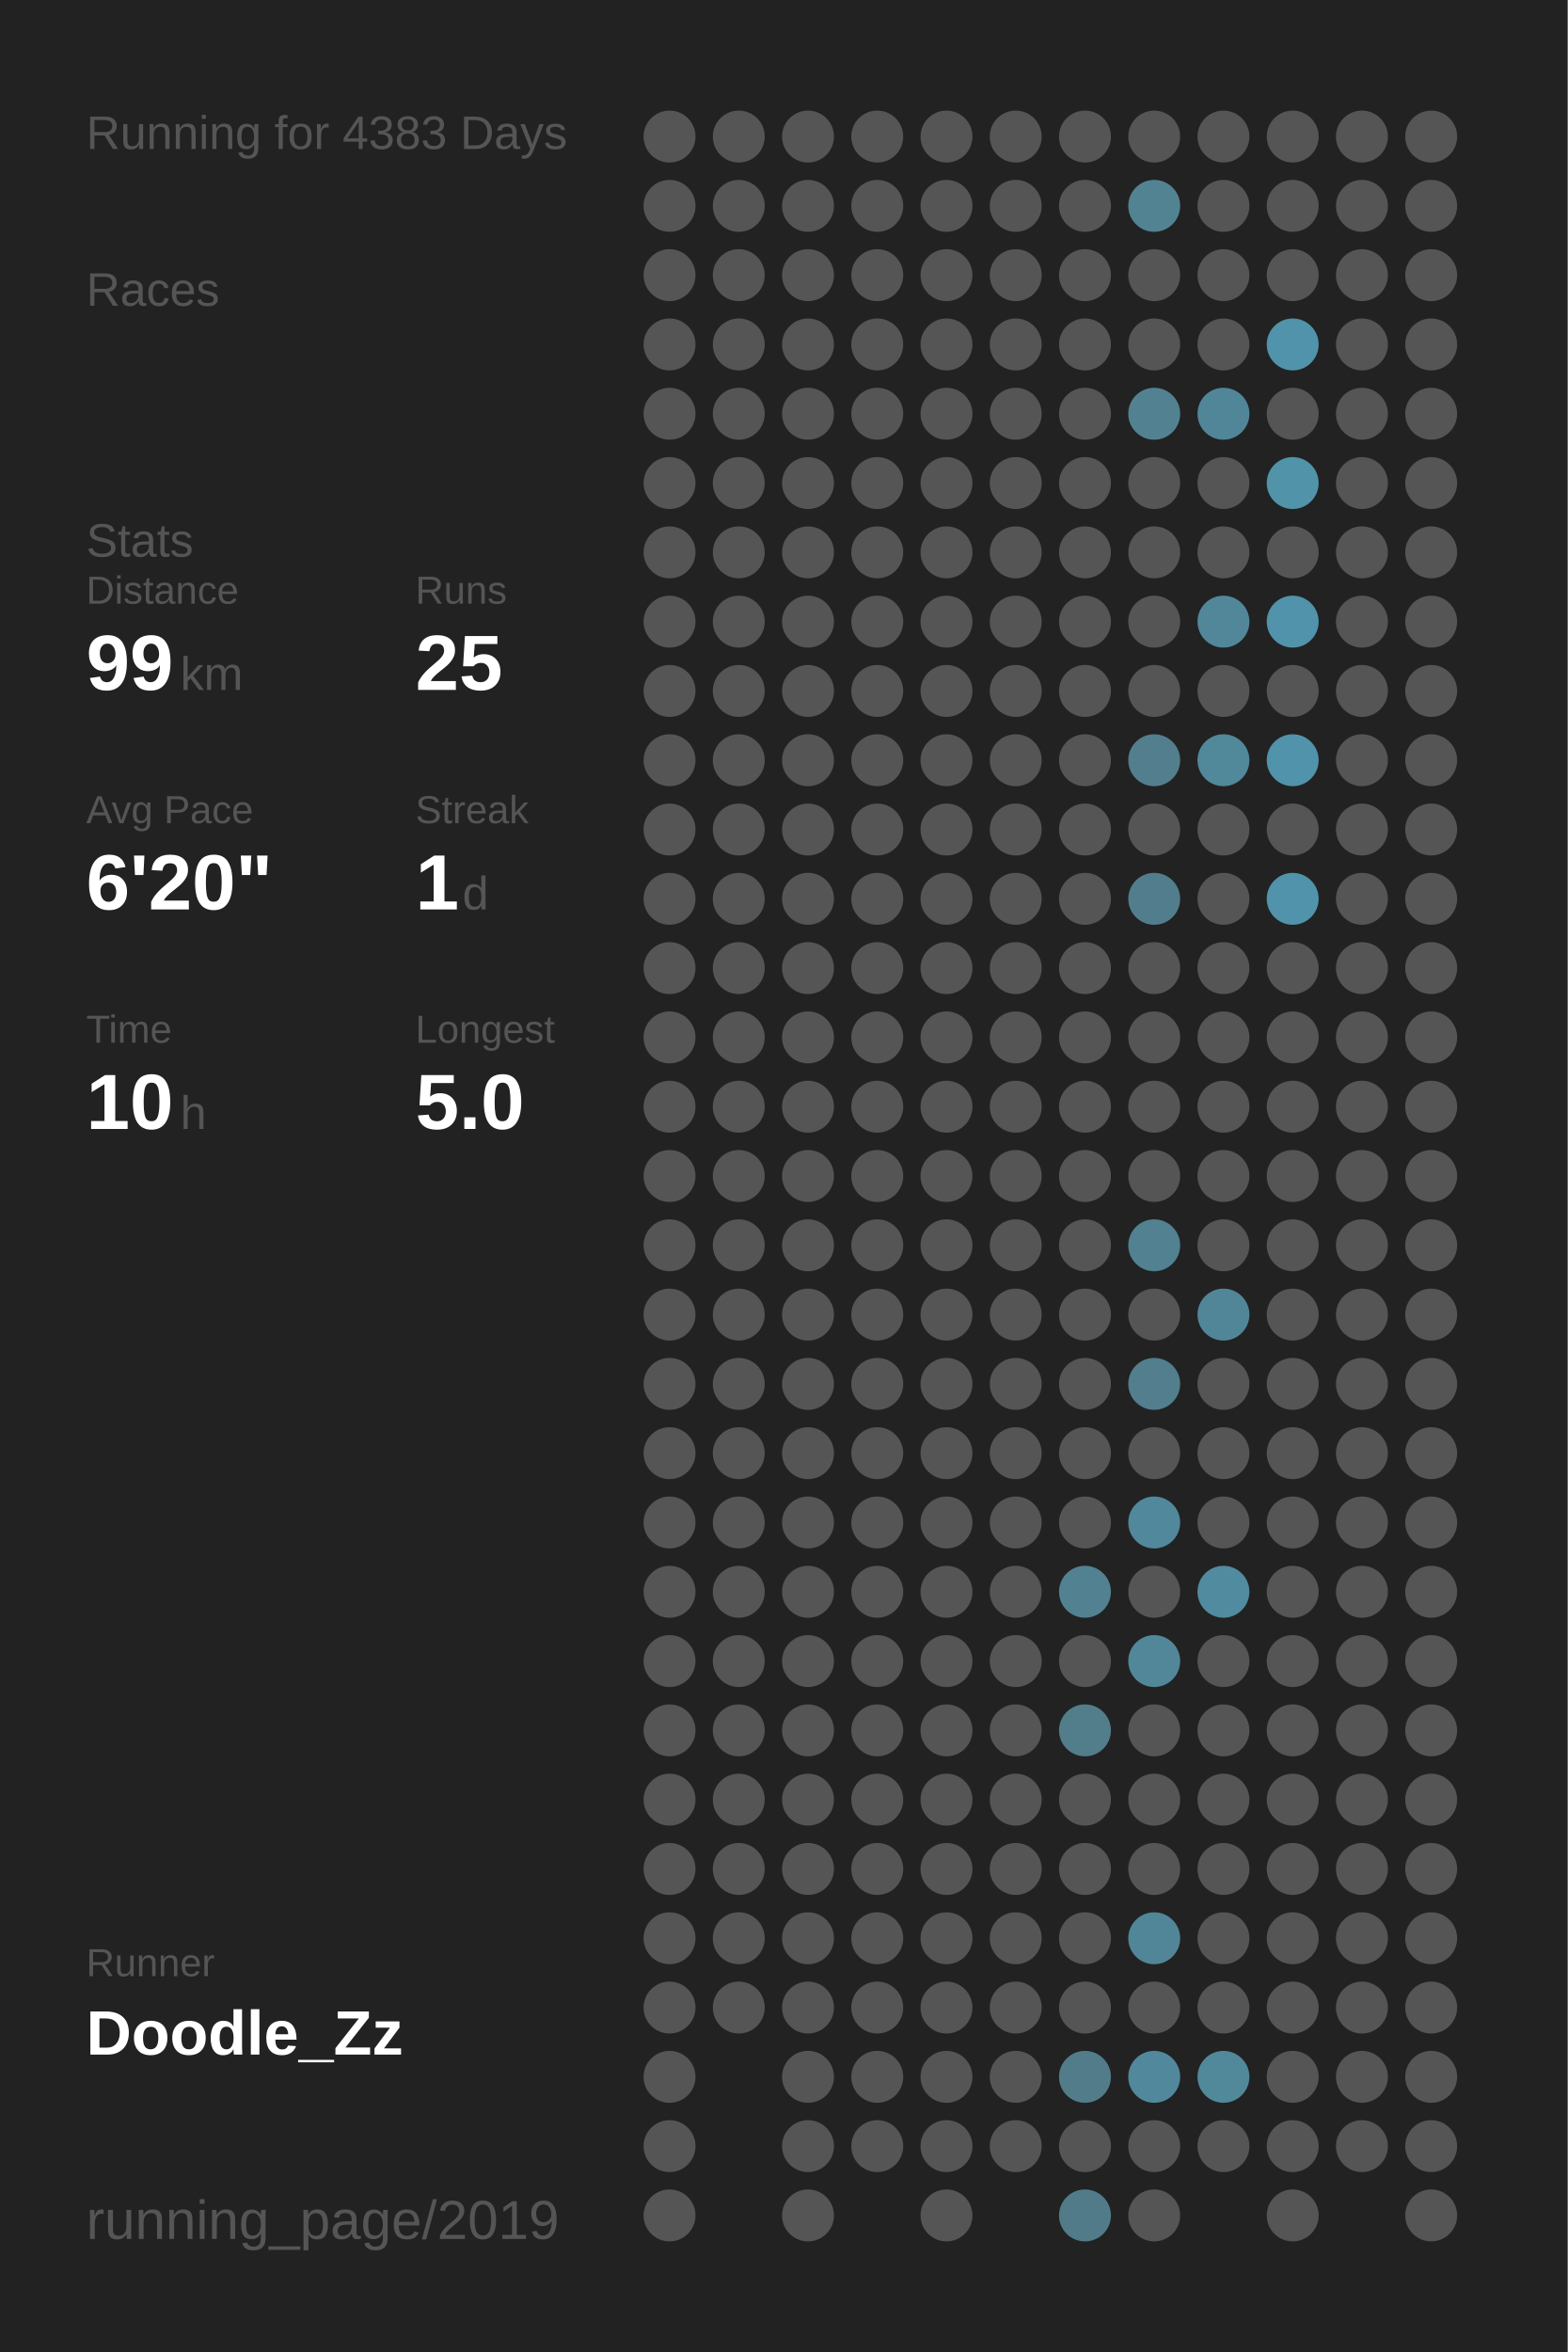
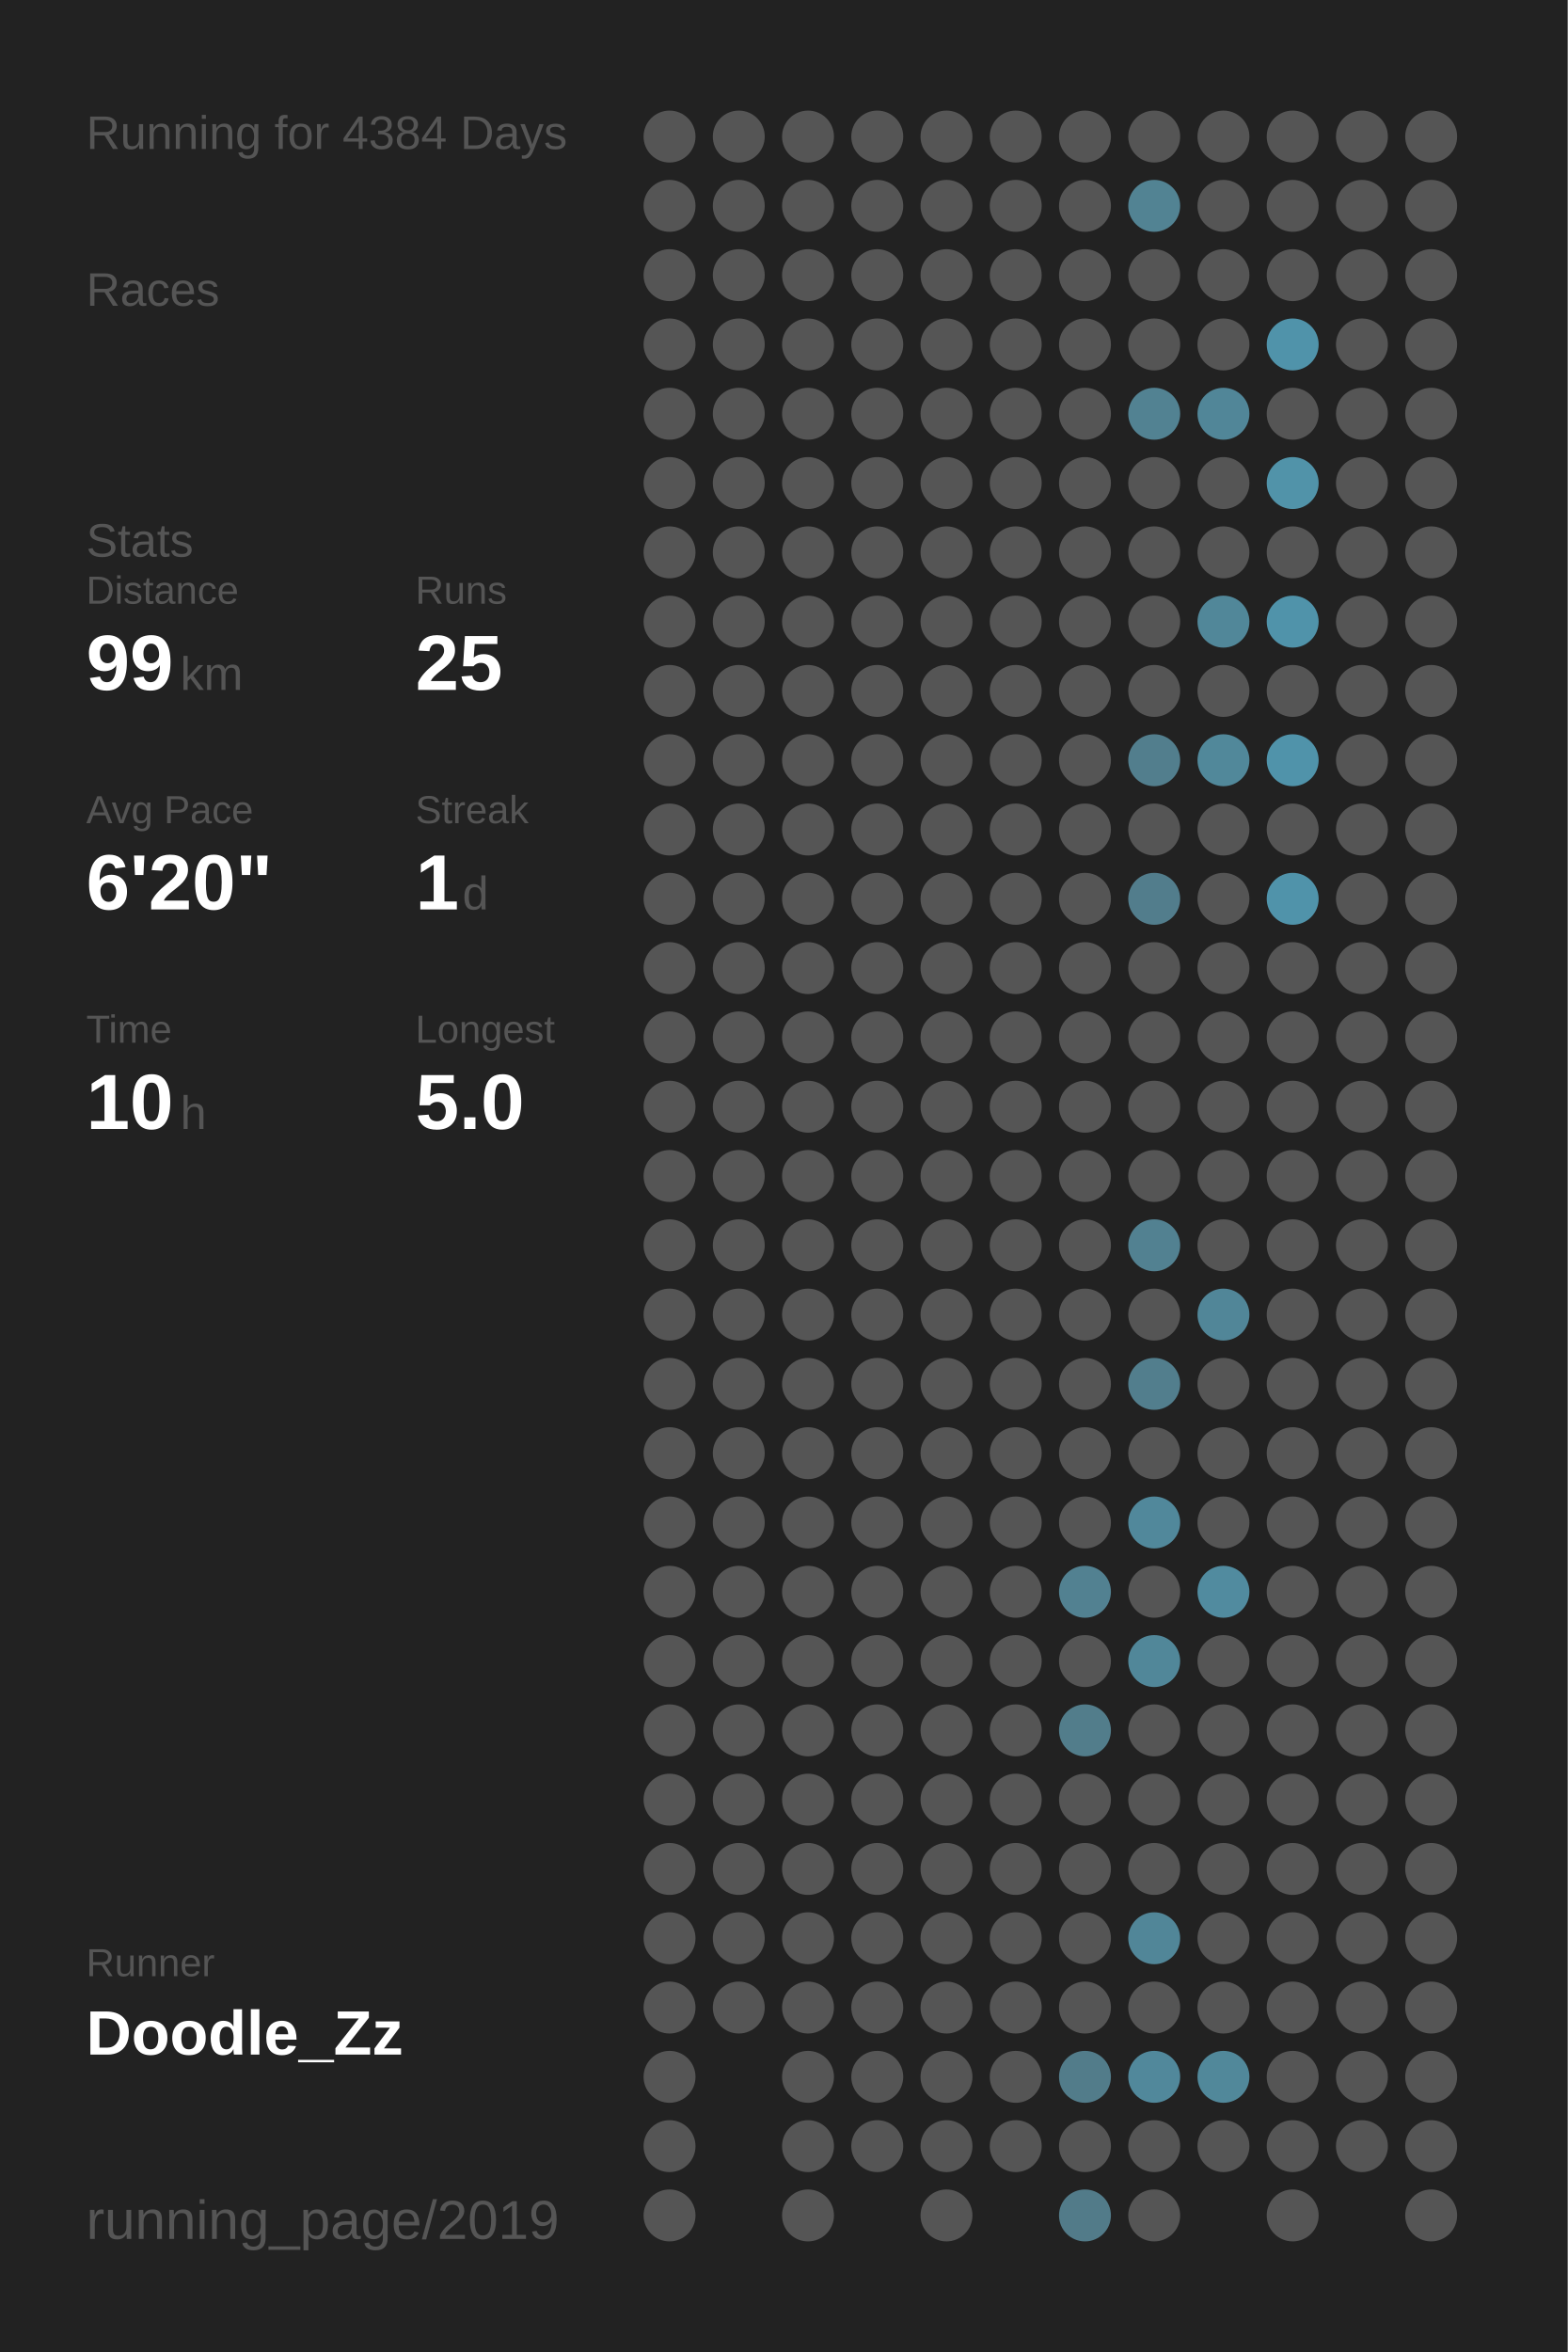
<svg xmlns="http://www.w3.org/2000/svg" baseProfile="full" height="300mm" version="1.1" viewBox="0,0,200,300" width="200mm">
  <defs />
  <rect fill="#222222" height="300" width="200" x="0" y="0" />
-   <text fill="#555555" style="font-size:6px; font-family:Arial;" x="11" y="19">Running for 4383 Days</text>
+   <text fill="#555555" style="font-size:6px; font-family:Arial;" x="11" y="19">Running for 4384 Days</text>
  <text fill="#555555" style="font-size:6px; font-family:Arial;" x="11" y="39">Races</text>
  <text fill="#555555" style="font-size:6px; font-family:Arial;" x="11" y="71">Stats</text>
  <text fill="#555555" style="font-size:5px; font-family:Arial;" x="11" y="77">Distance</text>
  <text fill="#FFFFFF" style="font-size:10px; font-family:Arial; font-weight:bold;" x="11" y="88">99</text>
  <text fill="#555555" style="font-size:6px; font-family:Arial;" x="23" y="88">km</text>
  <text fill="#555555" style="font-size:5px; font-family:Arial;" x="53" y="77">Runs</text>
  <text fill="#FFFFFF" style="font-size:10px; font-family:Arial; font-weight:bold;" x="53" y="88">25</text>
  <text fill="#555555" style="font-size:5px; font-family:Arial;" x="11" y="105">Avg Pace</text>
  <text fill="#FFFFFF" style="font-size:10px; font-family:Arial; font-weight:bold;" x="11" y="116">6'20"</text>
  <text fill="#555555" style="font-size:5px; font-family:Arial;" x="53" y="105">Streak</text>
  <text fill="#FFFFFF" style="font-size:10px; font-family:Arial; font-weight:bold;" x="53" y="116">1</text>
  <text fill="#555555" style="font-size:6px; font-family:Arial;" x="59" y="116">d</text>
  <text fill="#555555" style="font-size:5px; font-family:Arial;" x="11" y="133">Time</text>
  <text fill="#FFFFFF" style="font-size:10px; font-family:Arial; font-weight:bold;" x="11" y="144">10</text>
  <text fill="#555555" style="font-size:6px; font-family:Arial;" x="23" y="144">h</text>
  <text fill="#555555" style="font-size:5px; font-family:Arial;" x="53" y="133">Longest</text>
  <text fill="#FFFFFF" style="font-size:10px; font-family:Arial; font-weight:bold;" x="53" y="144">5.0</text>
  <text fill="#555555" style="font-size:5px; font-family:Arial;" x="11" y="252.065">Runner</text>
  <text fill="#FFFFFF" style="font-size:8px; font-family:Arial; font-weight:bold;" x="11" y="262.065">Doodle_Zz</text>
  <text fill="#555555" style="font-size:7px; font-family:Arial;" x="11" y="285.581">running_page/2019</text>
  <circle cx="85.417" cy="17.419" fill="#555555" r="3.312" />
  <circle cx="85.417" cy="26.258" fill="#555555" r="3.312" />
  <circle cx="85.417" cy="35.097" fill="#555555" r="3.312" />
  <circle cx="85.417" cy="43.935" fill="#555555" r="3.312" />
  <circle cx="85.417" cy="52.774" fill="#555555" r="3.312" />
  <circle cx="85.417" cy="61.613" fill="#555555" r="3.312" />
  <circle cx="85.417" cy="70.452" fill="#555555" r="3.312" />
  <circle cx="85.417" cy="79.29" fill="#555555" r="3.312" />
  <circle cx="85.417" cy="88.129" fill="#555555" r="3.312" />
  <circle cx="85.417" cy="96.968" fill="#555555" r="3.312" />
  <circle cx="85.417" cy="105.806" fill="#555555" r="3.312" />
  <circle cx="85.417" cy="114.645" fill="#555555" r="3.312" />
  <circle cx="85.417" cy="123.484" fill="#555555" r="3.312" />
  <circle cx="85.417" cy="132.323" fill="#555555" r="3.312" />
  <circle cx="85.417" cy="141.161" fill="#555555" r="3.312" />
  <circle cx="85.417" cy="150" fill="#555555" r="3.312" />
  <circle cx="85.417" cy="158.839" fill="#555555" r="3.312" />
  <circle cx="85.417" cy="167.677" fill="#555555" r="3.312" />
  <circle cx="85.417" cy="176.516" fill="#555555" r="3.312" />
  <circle cx="85.417" cy="185.355" fill="#555555" r="3.312" />
  <circle cx="85.417" cy="194.194" fill="#555555" r="3.312" />
  <circle cx="85.417" cy="203.032" fill="#555555" r="3.312" />
  <circle cx="85.417" cy="211.871" fill="#555555" r="3.312" />
  <circle cx="85.417" cy="220.71" fill="#555555" r="3.312" />
  <circle cx="85.417" cy="229.548" fill="#555555" r="3.312" />
  <circle cx="85.417" cy="238.387" fill="#555555" r="3.312" />
  <circle cx="85.417" cy="247.226" fill="#555555" r="3.312" />
  <circle cx="85.417" cy="256.065" fill="#555555" r="3.312" />
  <circle cx="85.417" cy="264.903" fill="#555555" r="3.312" />
  <circle cx="85.417" cy="273.742" fill="#555555" r="3.312" />
  <circle cx="85.417" cy="282.581" fill="#555555" r="3.312" />
  <circle cx="94.25" cy="17.419" fill="#555555" r="3.312" />
  <circle cx="94.25" cy="26.258" fill="#555555" r="3.312" />
  <circle cx="94.25" cy="35.097" fill="#555555" r="3.312" />
  <circle cx="94.25" cy="43.935" fill="#555555" r="3.312" />
  <circle cx="94.25" cy="52.774" fill="#555555" r="3.312" />
  <circle cx="94.25" cy="61.613" fill="#555555" r="3.312" />
  <circle cx="94.25" cy="70.452" fill="#555555" r="3.312" />
  <circle cx="94.25" cy="79.29" fill="#555555" r="3.312" />
  <circle cx="94.25" cy="88.129" fill="#555555" r="3.312" />
  <circle cx="94.25" cy="96.968" fill="#555555" r="3.312" />
  <circle cx="94.25" cy="105.806" fill="#555555" r="3.312" />
  <circle cx="94.25" cy="114.645" fill="#555555" r="3.312" />
  <circle cx="94.25" cy="123.484" fill="#555555" r="3.312" />
  <circle cx="94.25" cy="132.323" fill="#555555" r="3.312" />
  <circle cx="94.25" cy="141.161" fill="#555555" r="3.312" />
  <circle cx="94.25" cy="150" fill="#555555" r="3.312" />
  <circle cx="94.25" cy="158.839" fill="#555555" r="3.312" />
  <circle cx="94.25" cy="167.677" fill="#555555" r="3.312" />
  <circle cx="94.25" cy="176.516" fill="#555555" r="3.312" />
  <circle cx="94.25" cy="185.355" fill="#555555" r="3.312" />
  <circle cx="94.25" cy="194.194" fill="#555555" r="3.312" />
  <circle cx="94.25" cy="203.032" fill="#555555" r="3.312" />
  <circle cx="94.25" cy="211.871" fill="#555555" r="3.312" />
  <circle cx="94.25" cy="220.71" fill="#555555" r="3.312" />
  <circle cx="94.25" cy="229.548" fill="#555555" r="3.312" />
  <circle cx="94.25" cy="238.387" fill="#555555" r="3.312" />
  <circle cx="94.25" cy="247.226" fill="#555555" r="3.312" />
  <circle cx="94.25" cy="256.065" fill="#555555" r="3.312" />
  <circle cx="103.083" cy="17.419" fill="#555555" r="3.312" />
  <circle cx="103.083" cy="26.258" fill="#555555" r="3.312" />
  <circle cx="103.083" cy="35.097" fill="#555555" r="3.312" />
  <circle cx="103.083" cy="43.935" fill="#555555" r="3.312" />
  <circle cx="103.083" cy="52.774" fill="#555555" r="3.312" />
  <circle cx="103.083" cy="61.613" fill="#555555" r="3.312" />
  <circle cx="103.083" cy="70.452" fill="#555555" r="3.312" />
  <circle cx="103.083" cy="79.29" fill="#555555" r="3.312" />
  <circle cx="103.083" cy="88.129" fill="#555555" r="3.312" />
  <circle cx="103.083" cy="96.968" fill="#555555" r="3.312" />
  <circle cx="103.083" cy="105.806" fill="#555555" r="3.312" />
  <circle cx="103.083" cy="114.645" fill="#555555" r="3.312" />
  <circle cx="103.083" cy="123.484" fill="#555555" r="3.312" />
  <circle cx="103.083" cy="132.323" fill="#555555" r="3.312" />
  <circle cx="103.083" cy="141.161" fill="#555555" r="3.312" />
  <circle cx="103.083" cy="150" fill="#555555" r="3.312" />
  <circle cx="103.083" cy="158.839" fill="#555555" r="3.312" />
  <circle cx="103.083" cy="167.677" fill="#555555" r="3.312" />
  <circle cx="103.083" cy="176.516" fill="#555555" r="3.312" />
  <circle cx="103.083" cy="185.355" fill="#555555" r="3.312" />
  <circle cx="103.083" cy="194.194" fill="#555555" r="3.312" />
  <circle cx="103.083" cy="203.032" fill="#555555" r="3.312" />
  <circle cx="103.083" cy="211.871" fill="#555555" r="3.312" />
  <circle cx="103.083" cy="220.71" fill="#555555" r="3.312" />
  <circle cx="103.083" cy="229.548" fill="#555555" r="3.312" />
  <circle cx="103.083" cy="238.387" fill="#555555" r="3.312" />
  <circle cx="103.083" cy="247.226" fill="#555555" r="3.312" />
  <circle cx="103.083" cy="256.065" fill="#555555" r="3.312" />
  <circle cx="103.083" cy="264.903" fill="#555555" r="3.312" />
  <circle cx="103.083" cy="273.742" fill="#555555" r="3.312" />
  <circle cx="103.083" cy="282.581" fill="#555555" r="3.312" />
  <circle cx="111.917" cy="17.419" fill="#555555" r="3.312" />
  <circle cx="111.917" cy="26.258" fill="#555555" r="3.312" />
  <circle cx="111.917" cy="35.097" fill="#555555" r="3.312" />
  <circle cx="111.917" cy="43.935" fill="#555555" r="3.312" />
  <circle cx="111.917" cy="52.774" fill="#555555" r="3.312" />
  <circle cx="111.917" cy="61.613" fill="#555555" r="3.312" />
  <circle cx="111.917" cy="70.452" fill="#555555" r="3.312" />
  <circle cx="111.917" cy="79.29" fill="#555555" r="3.312" />
  <circle cx="111.917" cy="88.129" fill="#555555" r="3.312" />
  <circle cx="111.917" cy="96.968" fill="#555555" r="3.312" />
  <circle cx="111.917" cy="105.806" fill="#555555" r="3.312" />
  <circle cx="111.917" cy="114.645" fill="#555555" r="3.312" />
  <circle cx="111.917" cy="123.484" fill="#555555" r="3.312" />
  <circle cx="111.917" cy="132.323" fill="#555555" r="3.312" />
  <circle cx="111.917" cy="141.161" fill="#555555" r="3.312" />
  <circle cx="111.917" cy="150" fill="#555555" r="3.312" />
  <circle cx="111.917" cy="158.839" fill="#555555" r="3.312" />
  <circle cx="111.917" cy="167.677" fill="#555555" r="3.312" />
  <circle cx="111.917" cy="176.516" fill="#555555" r="3.312" />
  <circle cx="111.917" cy="185.355" fill="#555555" r="3.312" />
  <circle cx="111.917" cy="194.194" fill="#555555" r="3.312" />
  <circle cx="111.917" cy="203.032" fill="#555555" r="3.312" />
  <circle cx="111.917" cy="211.871" fill="#555555" r="3.312" />
  <circle cx="111.917" cy="220.71" fill="#555555" r="3.312" />
  <circle cx="111.917" cy="229.548" fill="#555555" r="3.312" />
  <circle cx="111.917" cy="238.387" fill="#555555" r="3.312" />
  <circle cx="111.917" cy="247.226" fill="#555555" r="3.312" />
  <circle cx="111.917" cy="256.065" fill="#555555" r="3.312" />
  <circle cx="111.917" cy="264.903" fill="#555555" r="3.312" />
  <circle cx="111.917" cy="273.742" fill="#555555" r="3.312" />
  <circle cx="120.75" cy="17.419" fill="#555555" r="3.312" />
  <circle cx="120.75" cy="26.258" fill="#555555" r="3.312" />
  <circle cx="120.75" cy="35.097" fill="#555555" r="3.312" />
  <circle cx="120.75" cy="43.935" fill="#555555" r="3.312" />
  <circle cx="120.75" cy="52.774" fill="#555555" r="3.312" />
  <circle cx="120.75" cy="61.613" fill="#555555" r="3.312" />
  <circle cx="120.75" cy="70.452" fill="#555555" r="3.312" />
  <circle cx="120.75" cy="79.29" fill="#555555" r="3.312" />
  <circle cx="120.75" cy="88.129" fill="#555555" r="3.312" />
  <circle cx="120.75" cy="96.968" fill="#555555" r="3.312" />
  <circle cx="120.75" cy="105.806" fill="#555555" r="3.312" />
  <circle cx="120.75" cy="114.645" fill="#555555" r="3.312" />
  <circle cx="120.75" cy="123.484" fill="#555555" r="3.312" />
  <circle cx="120.75" cy="132.323" fill="#555555" r="3.312" />
  <circle cx="120.75" cy="141.161" fill="#555555" r="3.312" />
  <circle cx="120.75" cy="150" fill="#555555" r="3.312" />
  <circle cx="120.75" cy="158.839" fill="#555555" r="3.312" />
  <circle cx="120.75" cy="167.677" fill="#555555" r="3.312" />
  <circle cx="120.75" cy="176.516" fill="#555555" r="3.312" />
  <circle cx="120.75" cy="185.355" fill="#555555" r="3.312" />
  <circle cx="120.75" cy="194.194" fill="#555555" r="3.312" />
  <circle cx="120.75" cy="203.032" fill="#555555" r="3.312" />
  <circle cx="120.75" cy="211.871" fill="#555555" r="3.312" />
  <circle cx="120.75" cy="220.71" fill="#555555" r="3.312" />
  <circle cx="120.75" cy="229.548" fill="#555555" r="3.312" />
  <circle cx="120.75" cy="238.387" fill="#555555" r="3.312" />
  <circle cx="120.75" cy="247.226" fill="#555555" r="3.312" />
  <circle cx="120.75" cy="256.065" fill="#555555" r="3.312" />
  <circle cx="120.75" cy="264.903" fill="#555555" r="3.312" />
  <circle cx="120.75" cy="273.742" fill="#555555" r="3.312" />
  <circle cx="120.75" cy="282.581" fill="#555555" r="3.312" />
  <circle cx="129.583" cy="17.419" fill="#555555" r="3.312" />
  <circle cx="129.583" cy="26.258" fill="#555555" r="3.312" />
  <circle cx="129.583" cy="35.097" fill="#555555" r="3.312" />
  <circle cx="129.583" cy="43.935" fill="#555555" r="3.312" />
  <circle cx="129.583" cy="52.774" fill="#555555" r="3.312" />
  <circle cx="129.583" cy="61.613" fill="#555555" r="3.312" />
  <circle cx="129.583" cy="70.452" fill="#555555" r="3.312" />
  <circle cx="129.583" cy="79.29" fill="#555555" r="3.312" />
  <circle cx="129.583" cy="88.129" fill="#555555" r="3.312" />
  <circle cx="129.583" cy="96.968" fill="#555555" r="3.312" />
  <circle cx="129.583" cy="105.806" fill="#555555" r="3.312" />
  <circle cx="129.583" cy="114.645" fill="#555555" r="3.312" />
  <circle cx="129.583" cy="123.484" fill="#555555" r="3.312" />
  <circle cx="129.583" cy="132.323" fill="#555555" r="3.312" />
  <circle cx="129.583" cy="141.161" fill="#555555" r="3.312" />
  <circle cx="129.583" cy="150" fill="#555555" r="3.312" />
  <circle cx="129.583" cy="158.839" fill="#555555" r="3.312" />
  <circle cx="129.583" cy="167.677" fill="#555555" r="3.312" />
  <circle cx="129.583" cy="176.516" fill="#555555" r="3.312" />
  <circle cx="129.583" cy="185.355" fill="#555555" r="3.312" />
  <circle cx="129.583" cy="194.194" fill="#555555" r="3.312" />
  <circle cx="129.583" cy="203.032" fill="#555555" r="3.312" />
  <circle cx="129.583" cy="211.871" fill="#555555" r="3.312" />
  <circle cx="129.583" cy="220.71" fill="#555555" r="3.312" />
  <circle cx="129.583" cy="229.548" fill="#555555" r="3.312" />
  <circle cx="129.583" cy="238.387" fill="#555555" r="3.312" />
  <circle cx="129.583" cy="247.226" fill="#555555" r="3.312" />
  <circle cx="129.583" cy="256.065" fill="#555555" r="3.312" />
  <circle cx="129.583" cy="264.903" fill="#555555" r="3.312" />
  <circle cx="129.583" cy="273.742" fill="#555555" r="3.312" />
  <circle cx="138.417" cy="17.419" fill="#555555" r="3.312" />
  <circle cx="138.417" cy="26.258" fill="#555555" r="3.312" />
  <circle cx="138.417" cy="35.097" fill="#555555" r="3.312" />
  <circle cx="138.417" cy="43.935" fill="#555555" r="3.312" />
  <circle cx="138.417" cy="52.774" fill="#555555" r="3.312" />
  <circle cx="138.417" cy="61.613" fill="#555555" r="3.312" />
  <circle cx="138.417" cy="70.452" fill="#555555" r="3.312" />
  <circle cx="138.417" cy="79.29" fill="#555555" r="3.312" />
  <circle cx="138.417" cy="88.129" fill="#555555" r="3.312" />
  <circle cx="138.417" cy="96.968" fill="#555555" r="3.312" />
  <circle cx="138.417" cy="105.806" fill="#555555" r="3.312" />
  <circle cx="138.417" cy="114.645" fill="#555555" r="3.312" />
  <circle cx="138.417" cy="123.484" fill="#555555" r="3.312" />
  <circle cx="138.417" cy="132.323" fill="#555555" r="3.312" />
  <circle cx="138.417" cy="141.161" fill="#555555" r="3.312" />
  <circle cx="138.417" cy="150" fill="#555555" r="3.312" />
  <circle cx="138.417" cy="158.839" fill="#555555" r="3.312" />
  <circle cx="138.417" cy="167.677" fill="#555555" r="3.312" />
  <circle cx="138.417" cy="176.516" fill="#555555" r="3.312" />
  <circle cx="138.417" cy="185.355" fill="#555555" r="3.312" />
  <circle cx="138.417" cy="194.194" fill="#555555" r="3.312" />
  <circle cx="138.417" cy="203.032" fill="#528191" r="3.312" />
  <circle cx="138.417" cy="211.871" fill="#555555" r="3.312" />
  <circle cx="138.417" cy="220.71" fill="#527d8b" r="3.312" />
  <circle cx="138.417" cy="229.548" fill="#555555" r="3.312" />
  <circle cx="138.417" cy="238.387" fill="#555555" r="3.312" />
  <circle cx="138.417" cy="247.226" fill="#555555" r="3.312" />
  <circle cx="138.417" cy="256.065" fill="#555555" r="3.312" />
  <circle cx="138.417" cy="264.903" fill="#527c8a" r="3.312" />
  <circle cx="138.417" cy="273.742" fill="#555555" r="3.312" />
  <circle cx="138.417" cy="282.581" fill="#527b89" r="3.312" />
  <circle cx="147.25" cy="17.419" fill="#555555" r="3.312" />
  <circle cx="147.25" cy="26.258" fill="#528393" r="3.312" />
  <circle cx="147.25" cy="35.097" fill="#555555" r="3.312" />
  <circle cx="147.25" cy="43.935" fill="#555555" r="3.312" />
  <circle cx="147.25" cy="52.774" fill="#528292" r="3.312" />
  <circle cx="147.25" cy="61.613" fill="#555555" r="3.312" />
  <circle cx="147.25" cy="70.452" fill="#555555" r="3.312" />
  <circle cx="147.25" cy="79.29" fill="#555555" r="3.312" />
  <circle cx="147.25" cy="88.129" fill="#555555" r="3.312" />
  <circle cx="147.25" cy="96.968" fill="#527e8d" r="3.312" />
  <circle cx="147.25" cy="105.806" fill="#555555" r="3.312" />
  <circle cx="147.25" cy="114.645" fill="#527d8c" r="3.312" />
  <circle cx="147.25" cy="123.484" fill="#555555" r="3.312" />
  <circle cx="147.25" cy="132.323" fill="#555555" r="3.312" />
  <circle cx="147.25" cy="141.161" fill="#555555" r="3.312" />
  <circle cx="147.25" cy="150" fill="#555555" r="3.312" />
  <circle cx="147.25" cy="158.839" fill="#528191" r="3.312" />
  <circle cx="147.25" cy="167.677" fill="#555555" r="3.312" />
  <circle cx="147.25" cy="176.516" fill="#527e8d" r="3.312" />
  <circle cx="147.25" cy="185.355" fill="#555555" r="3.312" />
  <circle cx="147.25" cy="194.194" fill="#51889b" r="3.312" />
  <circle cx="147.25" cy="203.032" fill="#555555" r="3.312" />
  <circle cx="147.25" cy="211.871" fill="#518799" r="3.312" />
  <circle cx="147.25" cy="220.71" fill="#555555" r="3.312" />
  <circle cx="147.25" cy="229.548" fill="#555555" r="3.312" />
  <circle cx="147.25" cy="238.387" fill="#555555" r="3.312" />
  <circle cx="147.25" cy="247.226" fill="#518698" r="3.312" />
  <circle cx="147.25" cy="256.065" fill="#555555" r="3.312" />
  <circle cx="147.25" cy="264.903" fill="#51889b" r="3.312" />
  <circle cx="147.25" cy="273.742" fill="#555555" r="3.312" />
  <circle cx="147.25" cy="282.581" fill="#555555" r="3.312" />
  <circle cx="156.083" cy="17.419" fill="#555555" r="3.312" />
  <circle cx="156.083" cy="26.258" fill="#555555" r="3.312" />
  <circle cx="156.083" cy="35.097" fill="#555555" r="3.312" />
  <circle cx="156.083" cy="43.935" fill="#555555" r="3.312" />
  <circle cx="156.083" cy="52.774" fill="#518698" r="3.312" />
  <circle cx="156.083" cy="61.613" fill="#555555" r="3.312" />
  <circle cx="156.083" cy="70.452" fill="#555555" r="3.312" />
  <circle cx="156.083" cy="79.29" fill="#518799" r="3.312" />
  <circle cx="156.083" cy="88.129" fill="#555555" r="3.312" />
  <circle cx="156.083" cy="96.968" fill="#51889a" r="3.312" />
  <circle cx="156.083" cy="105.806" fill="#555555" r="3.312" />
  <circle cx="156.083" cy="114.645" fill="#555555" r="3.312" />
  <circle cx="156.083" cy="123.484" fill="#555555" r="3.312" />
  <circle cx="156.083" cy="132.323" fill="#555555" r="3.312" />
  <circle cx="156.083" cy="141.161" fill="#555555" r="3.312" />
  <circle cx="156.083" cy="150" fill="#555555" r="3.312" />
  <circle cx="156.083" cy="158.839" fill="#555555" r="3.312" />
  <circle cx="156.083" cy="167.677" fill="#518698" r="3.312" />
  <circle cx="156.083" cy="176.516" fill="#555555" r="3.312" />
  <circle cx="156.083" cy="185.355" fill="#555555" r="3.312" />
  <circle cx="156.083" cy="194.194" fill="#555555" r="3.312" />
  <circle cx="156.083" cy="203.032" fill="#518b9f" r="3.312" />
  <circle cx="156.083" cy="211.871" fill="#555555" r="3.312" />
  <circle cx="156.083" cy="220.71" fill="#555555" r="3.312" />
  <circle cx="156.083" cy="229.548" fill="#555555" r="3.312" />
  <circle cx="156.083" cy="238.387" fill="#555555" r="3.312" />
  <circle cx="156.083" cy="247.226" fill="#555555" r="3.312" />
  <circle cx="156.083" cy="256.065" fill="#555555" r="3.312" />
  <circle cx="156.083" cy="264.903" fill="#51889a" r="3.312" />
  <circle cx="156.083" cy="273.742" fill="#555555" r="3.312" />
  <circle cx="164.917" cy="17.419" fill="#555555" r="3.312" />
  <circle cx="164.917" cy="26.258" fill="#555555" r="3.312" />
  <circle cx="164.917" cy="35.097" fill="#555555" r="3.312" />
  <circle cx="164.917" cy="43.935" fill="#5093aa" r="3.312" />
  <circle cx="164.917" cy="52.774" fill="#555555" r="3.312" />
  <circle cx="164.917" cy="61.613" fill="#5193a9" r="3.312" />
  <circle cx="164.917" cy="70.452" fill="#555555" r="3.312" />
  <circle cx="164.917" cy="79.29" fill="#5093aa" r="3.312" />
  <circle cx="164.917" cy="88.129" fill="#555555" r="3.312" />
  <circle cx="164.917" cy="96.968" fill="#5093aa" r="3.312" />
  <circle cx="164.917" cy="105.806" fill="#555555" r="3.312" />
  <circle cx="164.917" cy="114.645" fill="#5093aa" r="3.312" />
  <circle cx="164.917" cy="123.484" fill="#555555" r="3.312" />
  <circle cx="164.917" cy="132.323" fill="#555555" r="3.312" />
  <circle cx="164.917" cy="141.161" fill="#555555" r="3.312" />
  <circle cx="164.917" cy="150" fill="#555555" r="3.312" />
  <circle cx="164.917" cy="158.839" fill="#555555" r="3.312" />
  <circle cx="164.917" cy="167.677" fill="#555555" r="3.312" />
  <circle cx="164.917" cy="176.516" fill="#555555" r="3.312" />
  <circle cx="164.917" cy="185.355" fill="#555555" r="3.312" />
  <circle cx="164.917" cy="194.194" fill="#555555" r="3.312" />
  <circle cx="164.917" cy="203.032" fill="#555555" r="3.312" />
  <circle cx="164.917" cy="211.871" fill="#555555" r="3.312" />
  <circle cx="164.917" cy="220.71" fill="#555555" r="3.312" />
  <circle cx="164.917" cy="229.548" fill="#555555" r="3.312" />
  <circle cx="164.917" cy="238.387" fill="#555555" r="3.312" />
  <circle cx="164.917" cy="247.226" fill="#555555" r="3.312" />
  <circle cx="164.917" cy="256.065" fill="#555555" r="3.312" />
  <circle cx="164.917" cy="264.903" fill="#555555" r="3.312" />
  <circle cx="164.917" cy="273.742" fill="#555555" r="3.312" />
  <circle cx="164.917" cy="282.581" fill="#555555" r="3.312" />
  <circle cx="173.75" cy="17.419" fill="#555555" r="3.312" />
  <circle cx="173.75" cy="26.258" fill="#555555" r="3.312" />
  <circle cx="173.75" cy="35.097" fill="#555555" r="3.312" />
  <circle cx="173.75" cy="43.935" fill="#555555" r="3.312" />
  <circle cx="173.75" cy="52.774" fill="#555555" r="3.312" />
  <circle cx="173.75" cy="61.613" fill="#555555" r="3.312" />
  <circle cx="173.75" cy="70.452" fill="#555555" r="3.312" />
  <circle cx="173.75" cy="79.29" fill="#555555" r="3.312" />
  <circle cx="173.75" cy="88.129" fill="#555555" r="3.312" />
  <circle cx="173.75" cy="96.968" fill="#555555" r="3.312" />
  <circle cx="173.75" cy="105.806" fill="#555555" r="3.312" />
  <circle cx="173.75" cy="114.645" fill="#555555" r="3.312" />
  <circle cx="173.75" cy="123.484" fill="#555555" r="3.312" />
  <circle cx="173.75" cy="132.323" fill="#555555" r="3.312" />
  <circle cx="173.75" cy="141.161" fill="#555555" r="3.312" />
  <circle cx="173.75" cy="150" fill="#555555" r="3.312" />
  <circle cx="173.75" cy="158.839" fill="#555555" r="3.312" />
  <circle cx="173.75" cy="167.677" fill="#555555" r="3.312" />
  <circle cx="173.75" cy="176.516" fill="#555555" r="3.312" />
  <circle cx="173.75" cy="185.355" fill="#555555" r="3.312" />
  <circle cx="173.75" cy="194.194" fill="#555555" r="3.312" />
  <circle cx="173.75" cy="203.032" fill="#555555" r="3.312" />
  <circle cx="173.75" cy="211.871" fill="#555555" r="3.312" />
  <circle cx="173.75" cy="220.71" fill="#555555" r="3.312" />
  <circle cx="173.75" cy="229.548" fill="#555555" r="3.312" />
  <circle cx="173.75" cy="238.387" fill="#555555" r="3.312" />
  <circle cx="173.75" cy="247.226" fill="#555555" r="3.312" />
  <circle cx="173.75" cy="256.065" fill="#555555" r="3.312" />
  <circle cx="173.75" cy="264.903" fill="#555555" r="3.312" />
  <circle cx="173.75" cy="273.742" fill="#555555" r="3.312" />
  <circle cx="182.583" cy="17.419" fill="#555555" r="3.312" />
  <circle cx="182.583" cy="26.258" fill="#555555" r="3.312" />
  <circle cx="182.583" cy="35.097" fill="#555555" r="3.312" />
  <circle cx="182.583" cy="43.935" fill="#555555" r="3.312" />
  <circle cx="182.583" cy="52.774" fill="#555555" r="3.312" />
  <circle cx="182.583" cy="61.613" fill="#555555" r="3.312" />
  <circle cx="182.583" cy="70.452" fill="#555555" r="3.312" />
  <circle cx="182.583" cy="79.29" fill="#555555" r="3.312" />
  <circle cx="182.583" cy="88.129" fill="#555555" r="3.312" />
  <circle cx="182.583" cy="96.968" fill="#555555" r="3.312" />
  <circle cx="182.583" cy="105.806" fill="#555555" r="3.312" />
  <circle cx="182.583" cy="114.645" fill="#555555" r="3.312" />
  <circle cx="182.583" cy="123.484" fill="#555555" r="3.312" />
  <circle cx="182.583" cy="132.323" fill="#555555" r="3.312" />
  <circle cx="182.583" cy="141.161" fill="#555555" r="3.312" />
  <circle cx="182.583" cy="150" fill="#555555" r="3.312" />
  <circle cx="182.583" cy="158.839" fill="#555555" r="3.312" />
  <circle cx="182.583" cy="167.677" fill="#555555" r="3.312" />
  <circle cx="182.583" cy="176.516" fill="#555555" r="3.312" />
  <circle cx="182.583" cy="185.355" fill="#555555" r="3.312" />
  <circle cx="182.583" cy="194.194" fill="#555555" r="3.312" />
  <circle cx="182.583" cy="203.032" fill="#555555" r="3.312" />
  <circle cx="182.583" cy="211.871" fill="#555555" r="3.312" />
  <circle cx="182.583" cy="220.71" fill="#555555" r="3.312" />
  <circle cx="182.583" cy="229.548" fill="#555555" r="3.312" />
  <circle cx="182.583" cy="238.387" fill="#555555" r="3.312" />
  <circle cx="182.583" cy="247.226" fill="#555555" r="3.312" />
  <circle cx="182.583" cy="256.065" fill="#555555" r="3.312" />
  <circle cx="182.583" cy="264.903" fill="#555555" r="3.312" />
  <circle cx="182.583" cy="273.742" fill="#555555" r="3.312" />
  <circle cx="182.583" cy="282.581" fill="#555555" r="3.312" />
</svg>
